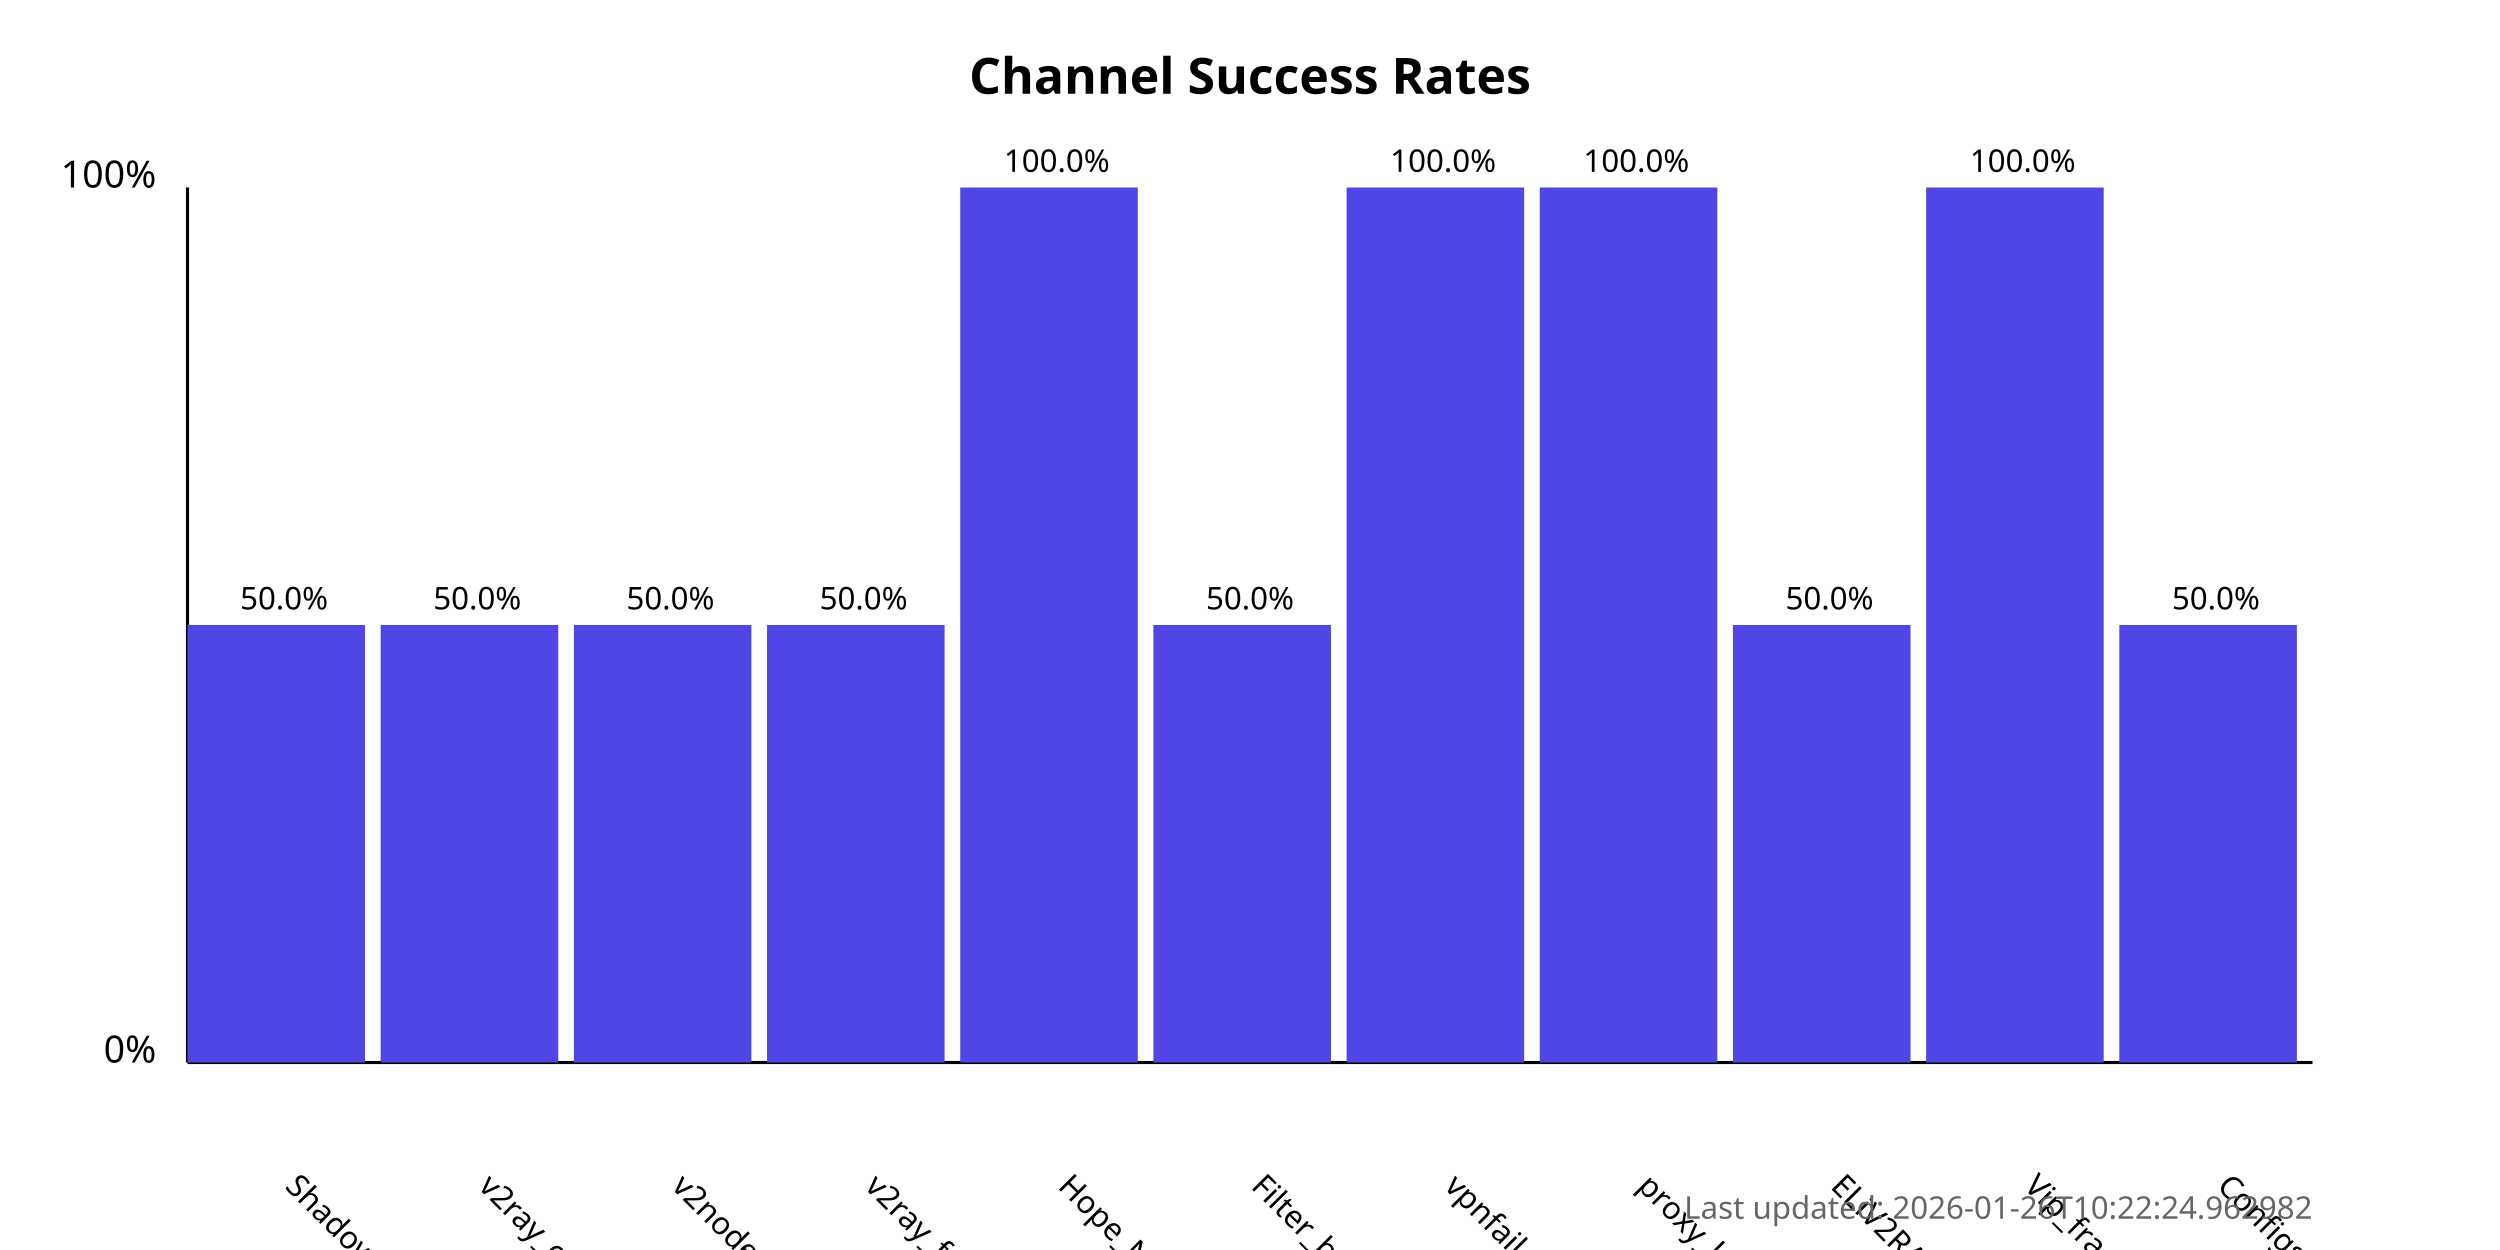
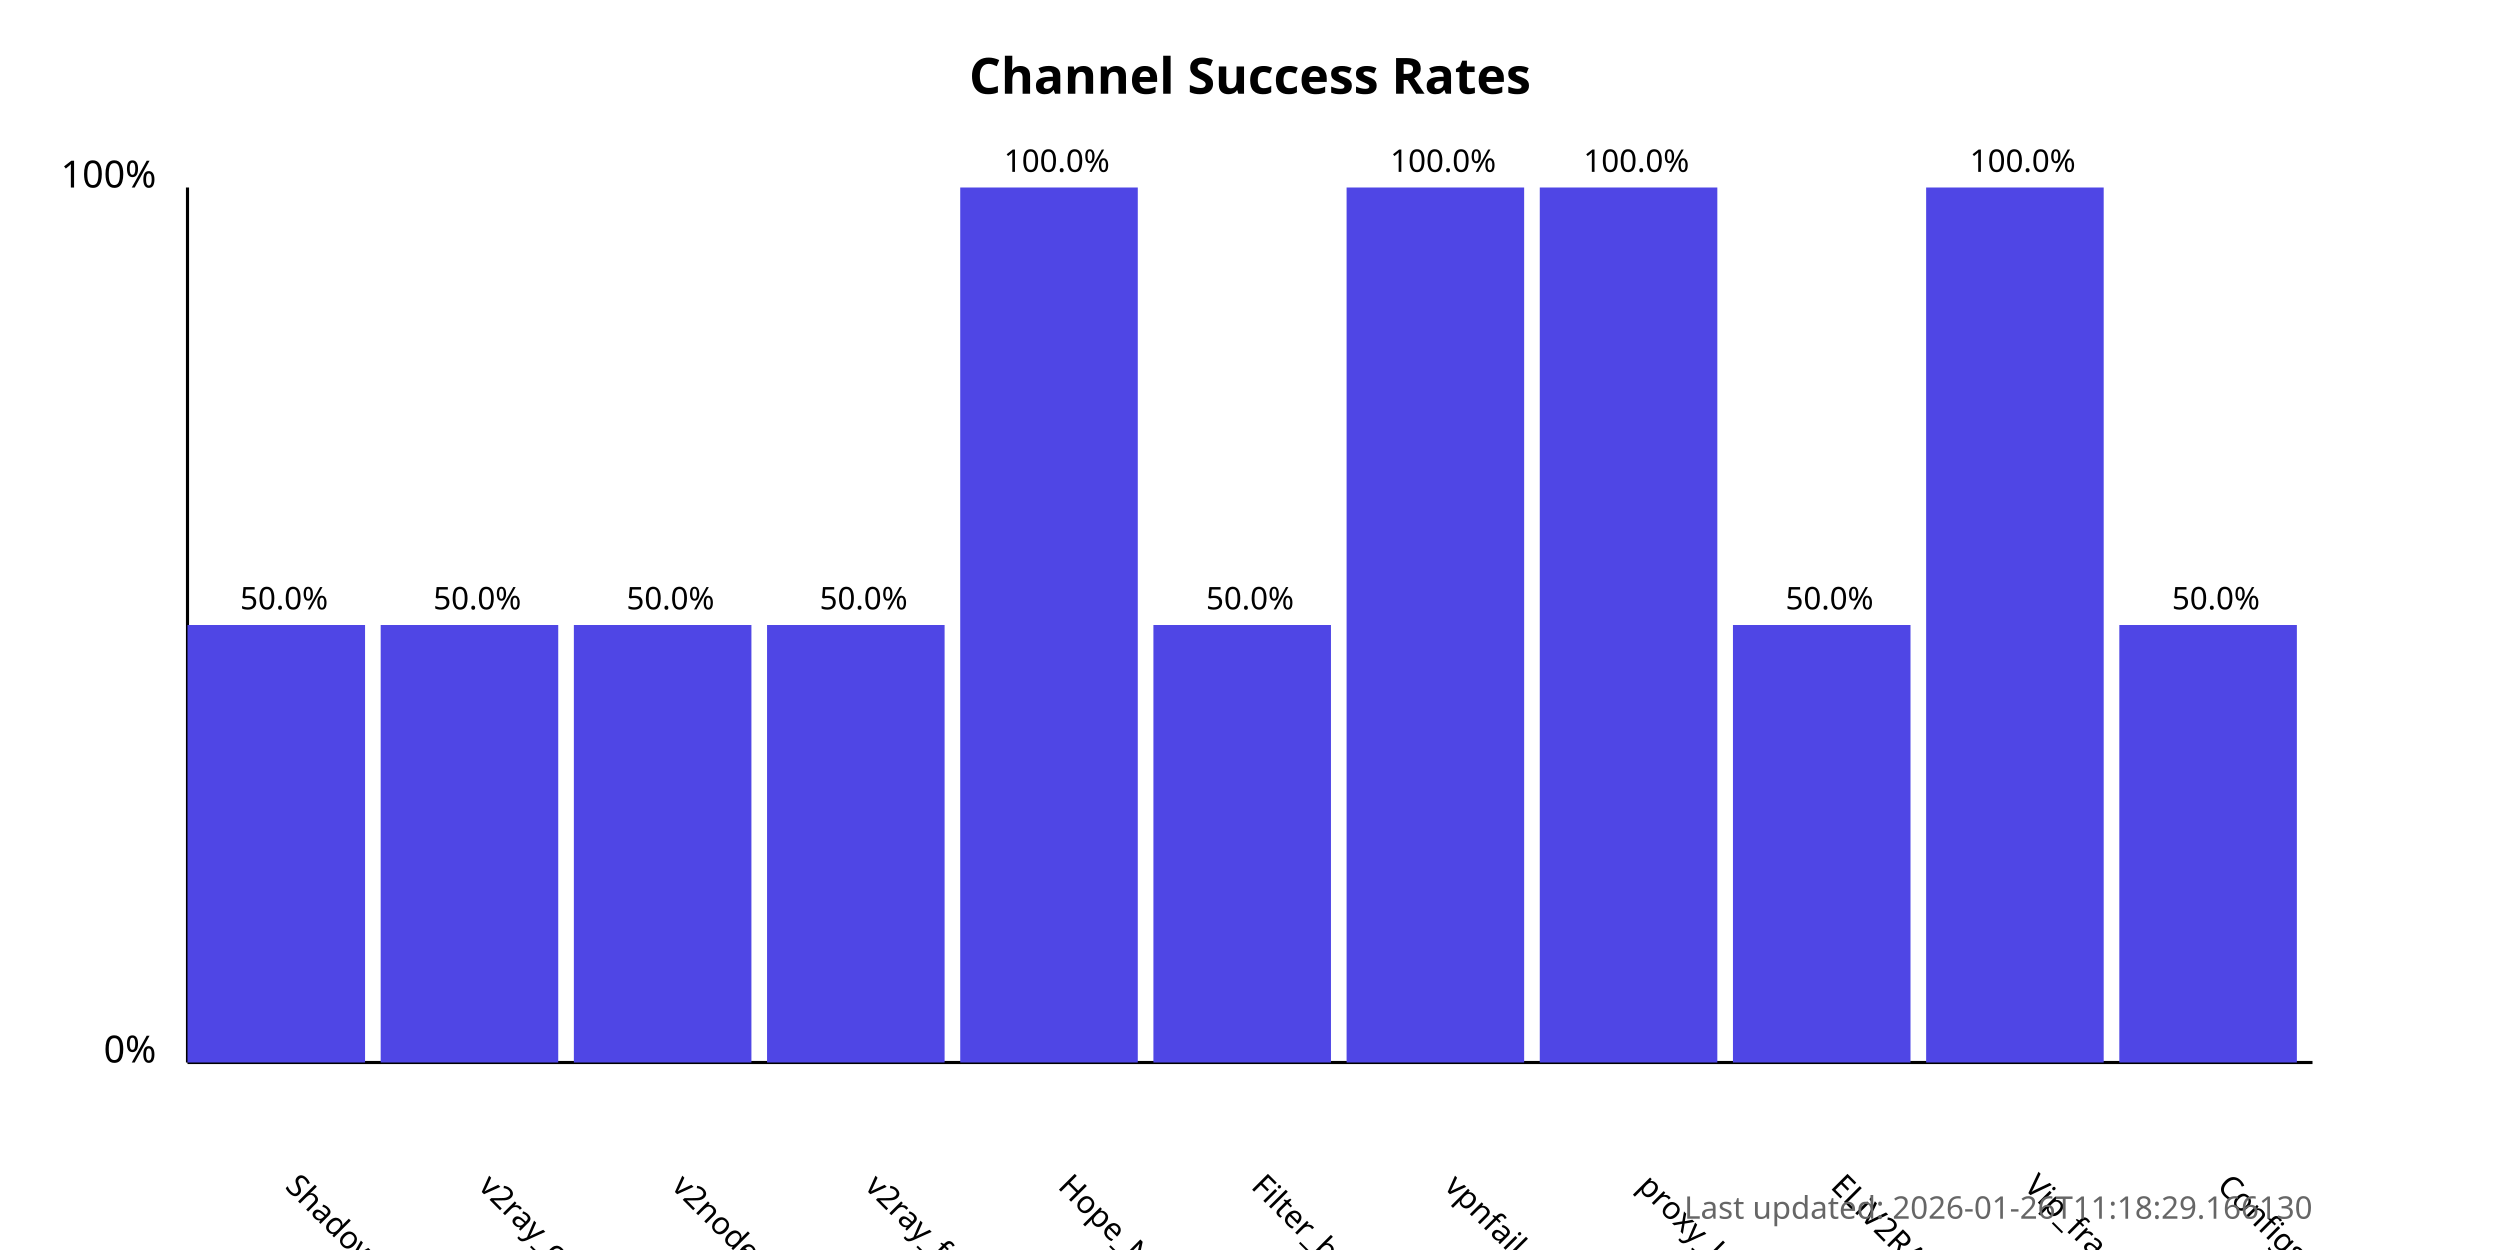
<svg xmlns="http://www.w3.org/2000/svg" width="800" height="400">
  <style>
            .chart-title { font: bold 16px sans-serif; }
            .axis-label { font: 12px sans-serif; }
            .tick-label { font: 10px sans-serif; }
            .bar { fill: #4f46e5; }
            .bar:hover { fill: #6366f1; }
            .timestamp { font: 10px sans-serif; fill: #666; }
        </style>
  <text x="400.0" y="30" text-anchor="middle" class="chart-title">
            Channel Success Rates
        </text>
  <line x1="60" y1="340" x2="60" y2="60" stroke="black" stroke-width="1" />
  <line x1="60" y1="340" x2="740" y2="340" stroke="black" stroke-width="1" />
  <text x="50" y="340" text-anchor="end" class="axis-label">0%</text>
  <text x="50" y="60" text-anchor="end" class="axis-label">100%</text>
  <g>
    <rect x="60" y="200.0" width="56.818" height="140.0" class="bar" />
    <text x="90.909" y="380" transform="rotate(45, 90.90909, 380)" text-anchor="start" class="tick-label">
                ShadowProxy66
            </text>
    <text x="90.909" y="195.0" text-anchor="middle" class="tick-label">
                50.0%
            </text>
  </g>
  <g>
    <rect x="121.818" y="200.0" width="56.818" height="140.0" class="bar" />
    <text x="152.727" y="380" transform="rotate(45, 152.7273, 380)" text-anchor="start" class="tick-label">
                v2ray_configs_pool
            </text>
    <text x="152.727" y="195.0" text-anchor="middle" class="tick-label">
                50.0%
            </text>
  </g>
  <g>
    <rect x="183.636" y="200.0" width="56.818" height="140.0" class="bar" />
    <text x="214.545" y="380" transform="rotate(45, 214.5455, 380)" text-anchor="start" class="tick-label">
                v2nodes
            </text>
    <text x="214.545" y="195.0" text-anchor="middle" class="tick-label">
                50.0%
            </text>
  </g>
  <g>
    <rect x="245.455" y="200.0" width="56.818" height="140.0" class="bar" />
    <text x="276.364" y="380" transform="rotate(45, 276.3636, 380)" text-anchor="start" class="tick-label">
                v2ray_free_conf
            </text>
    <text x="276.364" y="195.0" text-anchor="middle" class="tick-label">
                50.0%
            </text>
  </g>
  <g>
    <rect x="307.273" y="60.0" width="56.818" height="280.0" class="bar" />
    <text x="338.182" y="380" transform="rotate(45, 338.1818, 380)" text-anchor="start" class="tick-label">
                Hope_Net
            </text>
    <text x="338.182" y="55.0" text-anchor="middle" class="tick-label">
                100.0%
            </text>
  </g>
  <g>
    <rect x="369.091" y="200.0" width="56.818" height="140.0" class="bar" />
    <text x="400.0" y="380" transform="rotate(45, 400.0, 380)" text-anchor="start" class="tick-label">
                Filter_breaker
            </text>
    <text x="400.0" y="195.0" text-anchor="middle" class="tick-label">
                50.0%
            </text>
  </g>
  <g>
    <rect x="430.909" y="60.0" width="56.818" height="280.0" class="bar" />
    <text x="461.818" y="380" transform="rotate(45, 461.8182, 380)" text-anchor="start" class="tick-label">
                vpnfail_vless
            </text>
    <text x="461.818" y="55.0" text-anchor="middle" class="tick-label">
                100.0%
            </text>
  </g>
  <g>
    <rect x="492.727" y="60.0" width="56.818" height="280.0" class="bar" />
    <text x="523.636" y="380" transform="rotate(45, 523.6364, 380)" text-anchor="start" class="tick-label">
                proxy_kafee
            </text>
    <text x="523.636" y="55.0" text-anchor="middle" class="tick-label">
                100.0%
            </text>
  </g>
  <g>
    <rect x="554.545" y="200.0" width="56.818" height="140.0" class="bar" />
    <text x="585.455" y="380" transform="rotate(45, 585.4545, 380)" text-anchor="start" class="tick-label">
                ELiV2RAY
            </text>
    <text x="585.455" y="195.0" text-anchor="middle" class="tick-label">
                50.0%
            </text>
  </g>
  <g>
    <rect x="616.364" y="60.0" width="56.818" height="280.0" class="bar" />
    <text x="647.273" y="380" transform="rotate(45, 647.2727, 380)" text-anchor="start" class="tick-label">
                Vip_fragment_v2ray
            </text>
    <text x="647.273" y="55.0" text-anchor="middle" class="tick-label">
                100.0%
            </text>
  </g>
  <g>
    <rect x="678.182" y="200.0" width="56.818" height="140.0" class="bar" />
    <text x="709.091" y="380" transform="rotate(45, 709.0909, 380)" text-anchor="start" class="tick-label">
                ConfigsHubPlus
            </text>
    <text x="709.091" y="195.0" text-anchor="middle" class="tick-label">
                50.0%
            </text>
  </g>
  <text x="740" y="390" text-anchor="end" class="timestamp">
-             Last updated: 2026-01-26T10:22:24.962982
+             Last updated: 2026-01-26T11:18:29.166130
        </text>
</svg>
